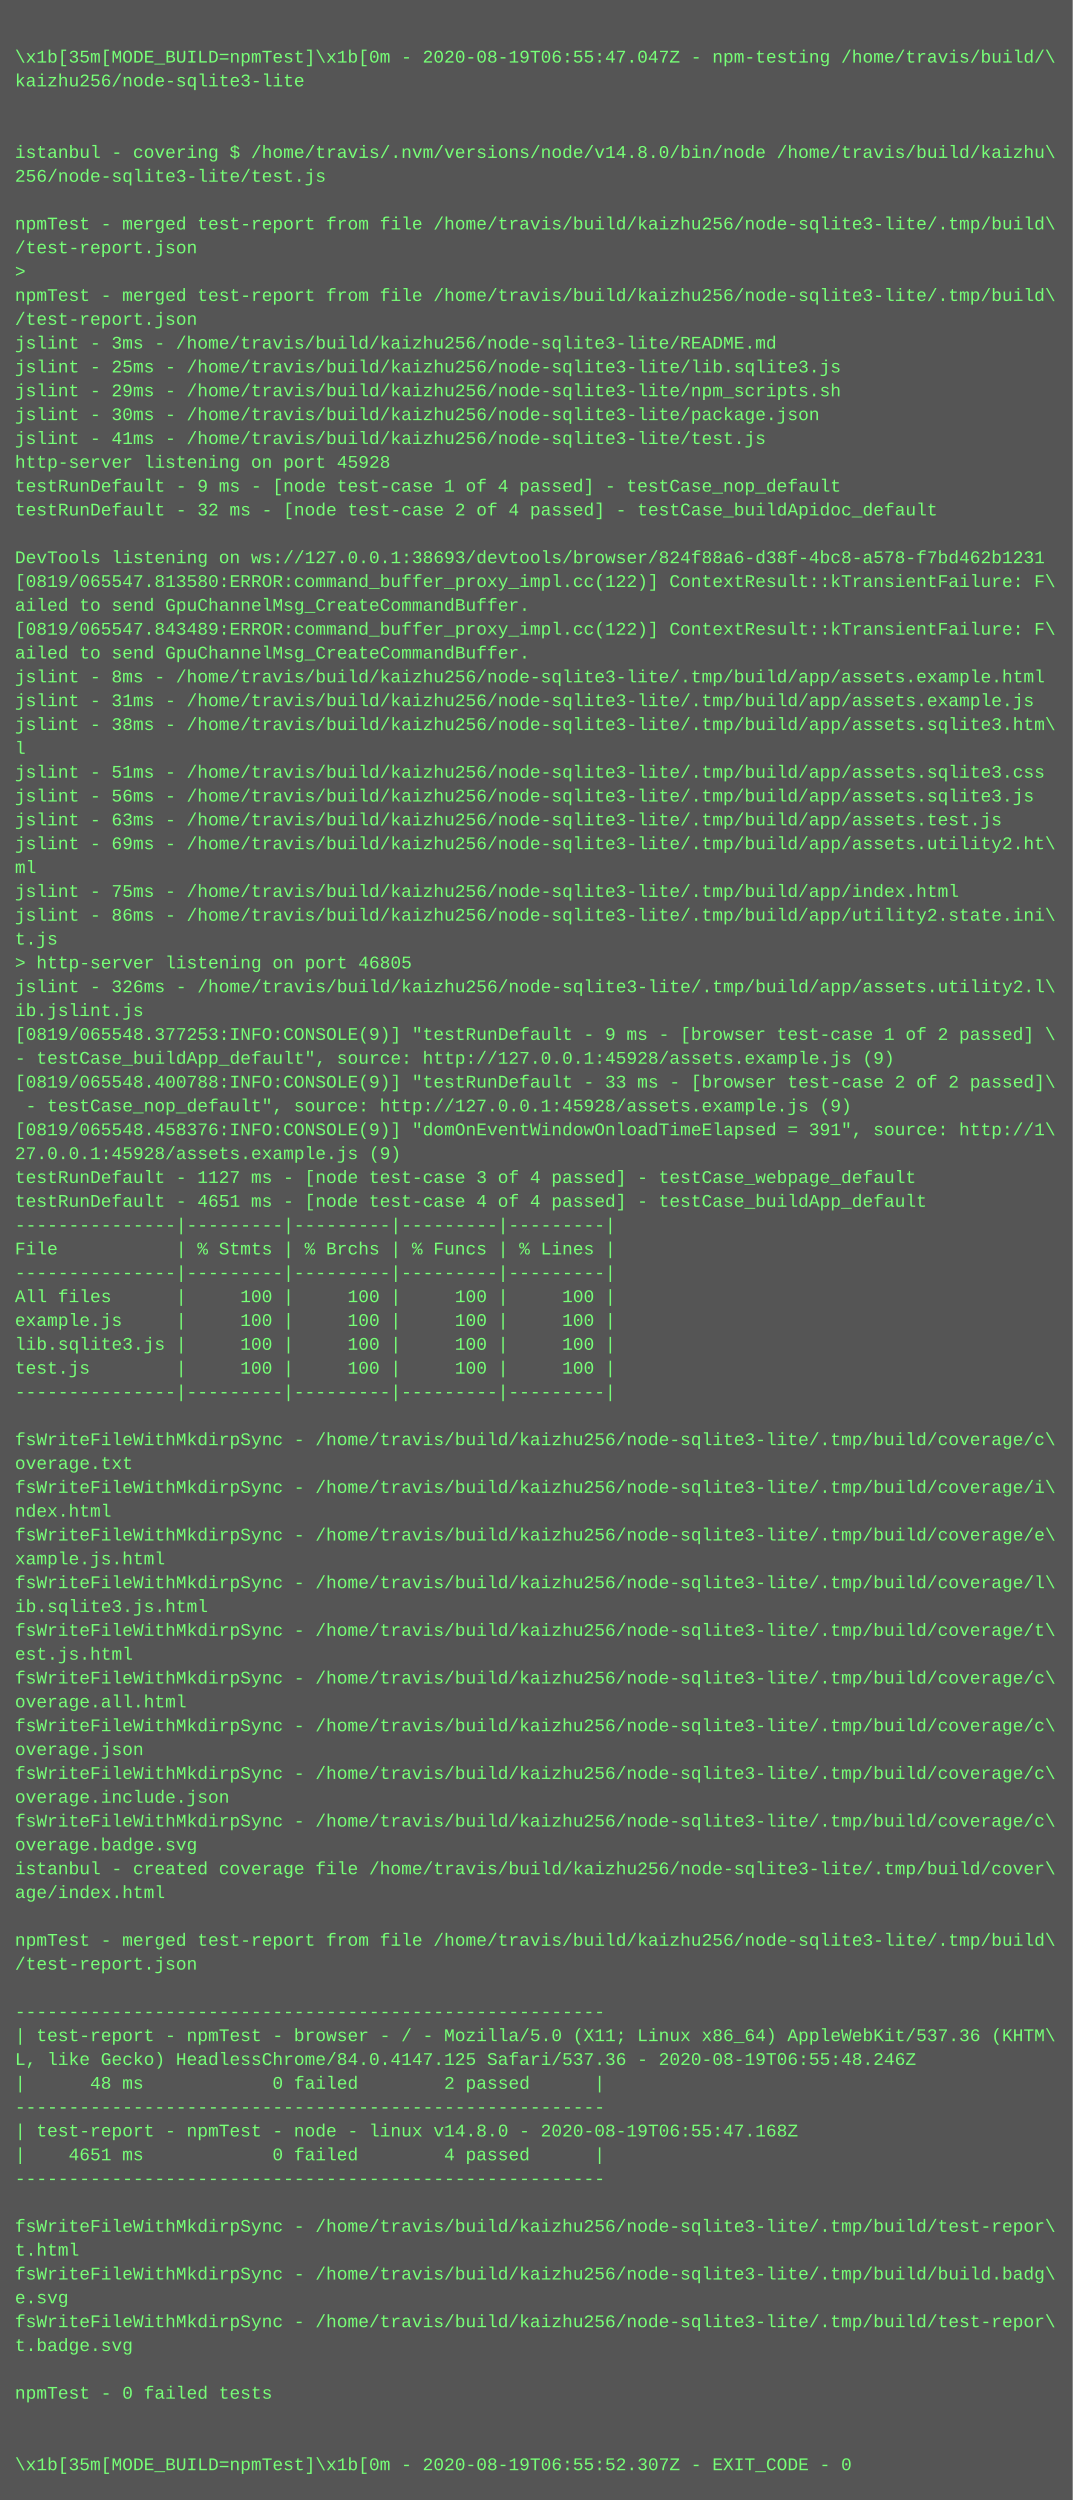
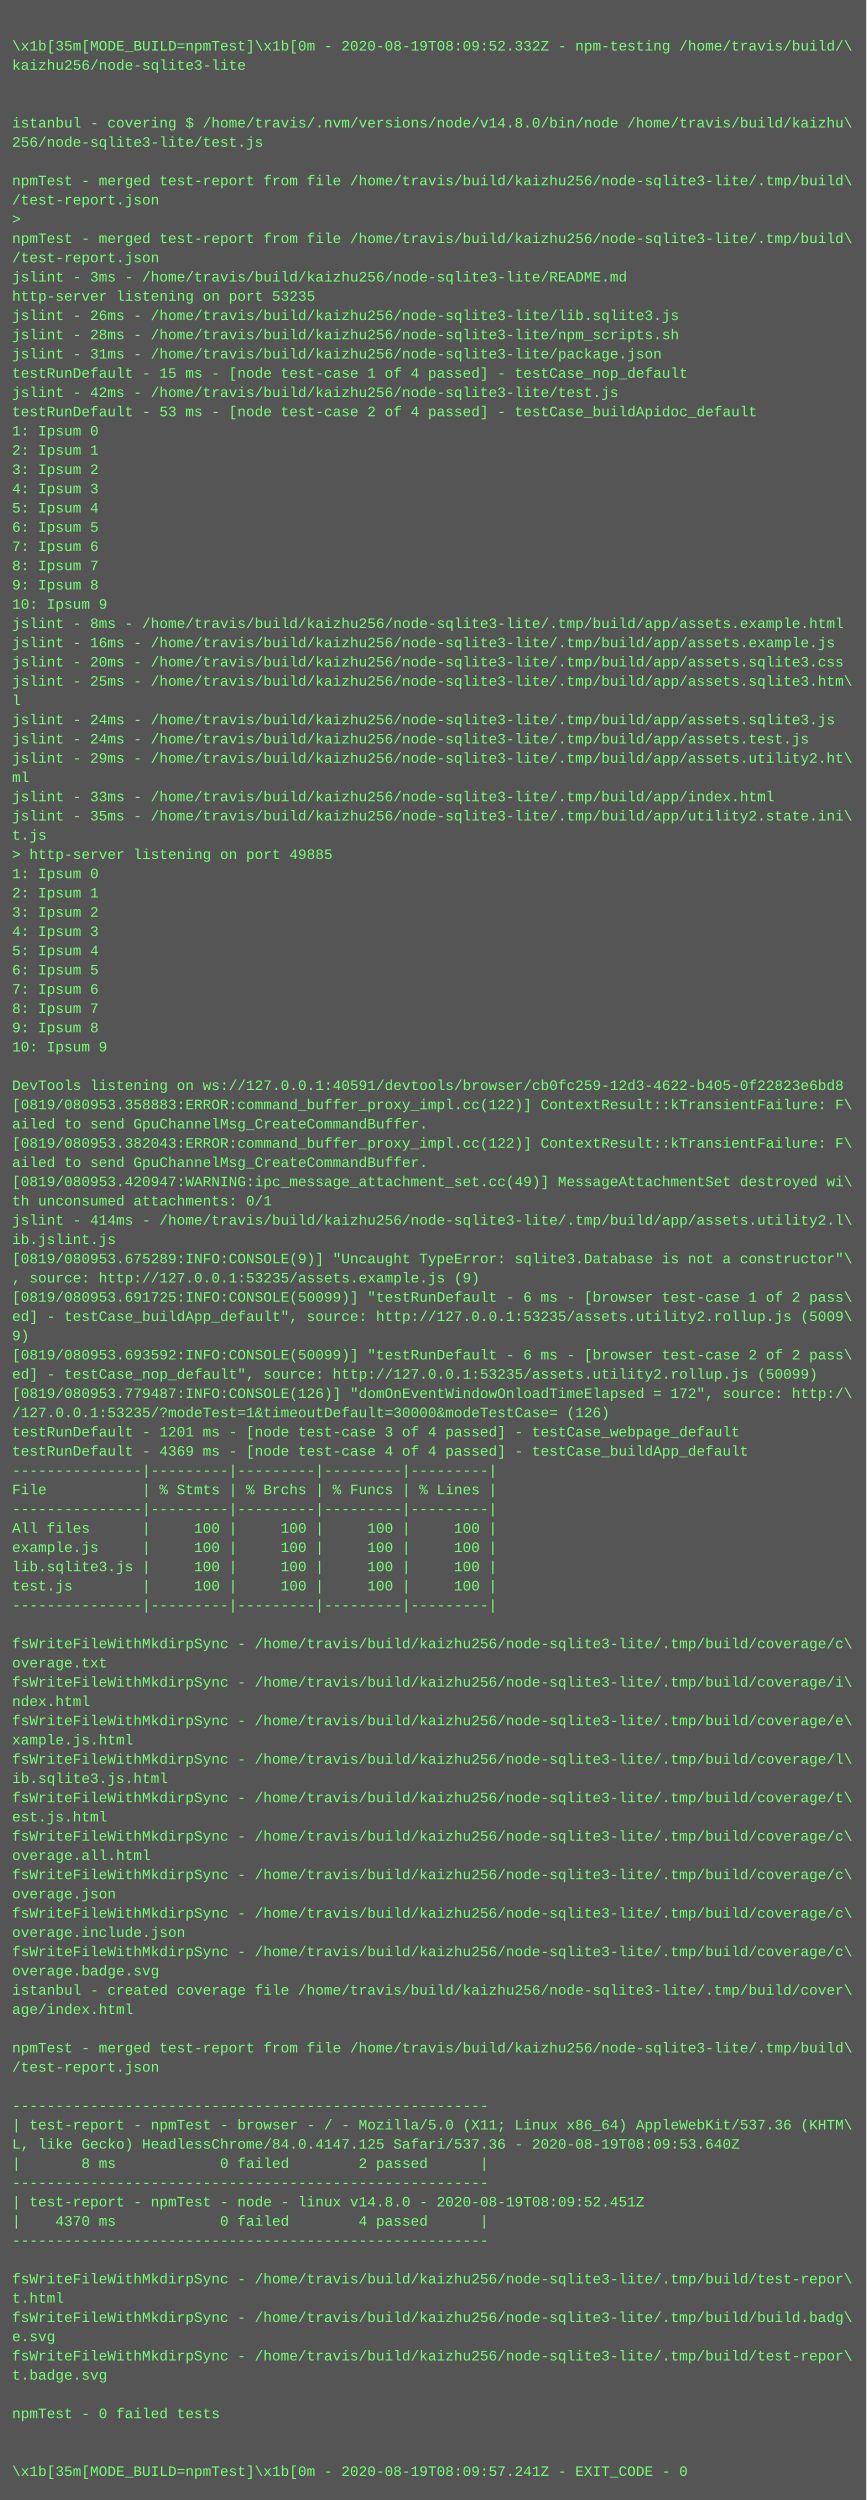
- <svg xmlns="http://www.w3.org/2000/svg" height="1678" width="720">
-   <rect height="1678" fill="#555" width="720" />
+ <svg xmlns="http://www.w3.org/2000/svg" height="2078" width="720">
+   <rect height="2078" fill="#555" width="720" />
  <text fill="#7f7" font-family="Courier New" font-size="12" xml:space="preserve">
    <tspan x="10" y="26" />
-     <tspan x="10" y="42">\x1b[35m[MODE_BUILD=npmTest]\x1b[0m - 2020-08-19T06:55:47.047Z - npm-testing /home/travis/build/\</tspan>
+     <tspan x="10" y="42">\x1b[35m[MODE_BUILD=npmTest]\x1b[0m - 2020-08-19T08:09:52.332Z - npm-testing /home/travis/build/\</tspan>
    <tspan x="10" y="58">kaizhu256/node-sqlite3-lite</tspan>
    <tspan x="10" y="74" />
    <tspan x="10" y="90" />
    <tspan x="10" y="106">istanbul - covering $ /home/travis/.nvm/versions/node/v14.8.0/bin/node /home/travis/build/kaizhu\</tspan>
    <tspan x="10" y="122">256/node-sqlite3-lite/test.js</tspan>
    <tspan x="10" y="138" />
    <tspan x="10" y="154">npmTest - merged test-report from file /home/travis/build/kaizhu256/node-sqlite3-lite/.tmp/build\</tspan>
    <tspan x="10" y="170">/test-report.json</tspan>
    <tspan x="10" y="186">&gt; </tspan>
    <tspan x="10" y="202">npmTest - merged test-report from file /home/travis/build/kaizhu256/node-sqlite3-lite/.tmp/build\</tspan>
    <tspan x="10" y="218">/test-report.json</tspan>
    <tspan x="10" y="234">jslint - 3ms - /home/travis/build/kaizhu256/node-sqlite3-lite/README.md</tspan>
-     <tspan x="10" y="250">jslint - 25ms - /home/travis/build/kaizhu256/node-sqlite3-lite/lib.sqlite3.js</tspan>
-     <tspan x="10" y="266">jslint - 29ms - /home/travis/build/kaizhu256/node-sqlite3-lite/npm_scripts.sh</tspan>
-     <tspan x="10" y="282">jslint - 30ms - /home/travis/build/kaizhu256/node-sqlite3-lite/package.json</tspan>
-     <tspan x="10" y="298">jslint - 41ms - /home/travis/build/kaizhu256/node-sqlite3-lite/test.js</tspan>
-     <tspan x="10" y="314">http-server listening on port 45928</tspan>
-     <tspan x="10" y="330">testRunDefault - 9 ms - [node test-case 1 of 4 passed] - testCase_nop_default</tspan>
-     <tspan x="10" y="346">testRunDefault - 32 ms - [node test-case 2 of 4 passed] - testCase_buildApidoc_default</tspan>
-     <tspan x="10" y="362" />
-     <tspan x="10" y="378">DevTools listening on ws://127.0.0.1:38693/devtools/browser/824f88a6-d38f-4bc8-a578-f7bd462b1231</tspan>
-     <tspan x="10" y="394">[0819/065547.813580:ERROR:command_buffer_proxy_impl.cc(122)] ContextResult::kTransientFailure: F\</tspan>
-     <tspan x="10" y="410">ailed to send GpuChannelMsg_CreateCommandBuffer.</tspan>
-     <tspan x="10" y="426">[0819/065547.843489:ERROR:command_buffer_proxy_impl.cc(122)] ContextResult::kTransientFailure: F\</tspan>
-     <tspan x="10" y="442">ailed to send GpuChannelMsg_CreateCommandBuffer.</tspan>
-     <tspan x="10" y="458">jslint - 8ms - /home/travis/build/kaizhu256/node-sqlite3-lite/.tmp/build/app/assets.example.html</tspan>
-     <tspan x="10" y="474">jslint - 31ms - /home/travis/build/kaizhu256/node-sqlite3-lite/.tmp/build/app/assets.example.js</tspan>
-     <tspan x="10" y="490">jslint - 38ms - /home/travis/build/kaizhu256/node-sqlite3-lite/.tmp/build/app/assets.sqlite3.htm\</tspan>
-     <tspan x="10" y="506">l</tspan>
-     <tspan x="10" y="522">jslint - 51ms - /home/travis/build/kaizhu256/node-sqlite3-lite/.tmp/build/app/assets.sqlite3.css</tspan>
-     <tspan x="10" y="538">jslint - 56ms - /home/travis/build/kaizhu256/node-sqlite3-lite/.tmp/build/app/assets.sqlite3.js</tspan>
-     <tspan x="10" y="554">jslint - 63ms - /home/travis/build/kaizhu256/node-sqlite3-lite/.tmp/build/app/assets.test.js</tspan>
-     <tspan x="10" y="570">jslint - 69ms - /home/travis/build/kaizhu256/node-sqlite3-lite/.tmp/build/app/assets.utility2.ht\</tspan>
-     <tspan x="10" y="586">ml</tspan>
-     <tspan x="10" y="602">jslint - 75ms - /home/travis/build/kaizhu256/node-sqlite3-lite/.tmp/build/app/index.html</tspan>
-     <tspan x="10" y="618">jslint - 86ms - /home/travis/build/kaizhu256/node-sqlite3-lite/.tmp/build/app/utility2.state.ini\</tspan>
-     <tspan x="10" y="634">t.js</tspan>
-     <tspan x="10" y="650">&gt; http-server listening on port 46805</tspan>
-     <tspan x="10" y="666">jslint - 326ms - /home/travis/build/kaizhu256/node-sqlite3-lite/.tmp/build/app/assets.utility2.l\</tspan>
-     <tspan x="10" y="682">ib.jslint.js</tspan>
-     <tspan x="10" y="698">[0819/065548.377253:INFO:CONSOLE(9)] "testRunDefault - 9 ms - [browser test-case 1 of 2 passed] \</tspan>
-     <tspan x="10" y="714">- testCase_buildApp_default", source: http://127.0.0.1:45928/assets.example.js (9)</tspan>
-     <tspan x="10" y="730">[0819/065548.400788:INFO:CONSOLE(9)] "testRunDefault - 33 ms - [browser test-case 2 of 2 passed]\</tspan>
-     <tspan x="10" y="746"> - testCase_nop_default", source: http://127.0.0.1:45928/assets.example.js (9)</tspan>
-     <tspan x="10" y="762">[0819/065548.458376:INFO:CONSOLE(9)] "domOnEventWindowOnloadTimeElapsed = 391", source: http://1\</tspan>
-     <tspan x="10" y="778">27.0.0.1:45928/assets.example.js (9)</tspan>
-     <tspan x="10" y="794">testRunDefault - 1127 ms - [node test-case 3 of 4 passed] - testCase_webpage_default</tspan>
-     <tspan x="10" y="810">testRunDefault - 4651 ms - [node test-case 4 of 4 passed] - testCase_buildApp_default</tspan>
-     <tspan x="10" y="826">---------------|---------|---------|---------|---------|</tspan>
-     <tspan x="10" y="842">File           | % Stmts | % Brchs | % Funcs | % Lines |</tspan>
-     <tspan x="10" y="858">---------------|---------|---------|---------|---------|</tspan>
-     <tspan x="10" y="874">All files      |     100 |     100 |     100 |     100 |</tspan>
-     <tspan x="10" y="890">example.js     |     100 |     100 |     100 |     100 |</tspan>
-     <tspan x="10" y="906">lib.sqlite3.js |     100 |     100 |     100 |     100 |</tspan>
-     <tspan x="10" y="922">test.js        |     100 |     100 |     100 |     100 |</tspan>
-     <tspan x="10" y="938">---------------|---------|---------|---------|---------|</tspan>
-     <tspan x="10" y="954" />
-     <tspan x="10" y="970">fsWriteFileWithMkdirpSync - /home/travis/build/kaizhu256/node-sqlite3-lite/.tmp/build/coverage/c\</tspan>
-     <tspan x="10" y="986">overage.txt</tspan>
-     <tspan x="10" y="1002">fsWriteFileWithMkdirpSync - /home/travis/build/kaizhu256/node-sqlite3-lite/.tmp/build/coverage/i\</tspan>
-     <tspan x="10" y="1018">ndex.html</tspan>
-     <tspan x="10" y="1034">fsWriteFileWithMkdirpSync - /home/travis/build/kaizhu256/node-sqlite3-lite/.tmp/build/coverage/e\</tspan>
-     <tspan x="10" y="1050">xample.js.html</tspan>
-     <tspan x="10" y="1066">fsWriteFileWithMkdirpSync - /home/travis/build/kaizhu256/node-sqlite3-lite/.tmp/build/coverage/l\</tspan>
-     <tspan x="10" y="1082">ib.sqlite3.js.html</tspan>
-     <tspan x="10" y="1098">fsWriteFileWithMkdirpSync - /home/travis/build/kaizhu256/node-sqlite3-lite/.tmp/build/coverage/t\</tspan>
-     <tspan x="10" y="1114">est.js.html</tspan>
-     <tspan x="10" y="1130">fsWriteFileWithMkdirpSync - /home/travis/build/kaizhu256/node-sqlite3-lite/.tmp/build/coverage/c\</tspan>
-     <tspan x="10" y="1146">overage.all.html</tspan>
-     <tspan x="10" y="1162">fsWriteFileWithMkdirpSync - /home/travis/build/kaizhu256/node-sqlite3-lite/.tmp/build/coverage/c\</tspan>
-     <tspan x="10" y="1178">overage.json</tspan>
-     <tspan x="10" y="1194">fsWriteFileWithMkdirpSync - /home/travis/build/kaizhu256/node-sqlite3-lite/.tmp/build/coverage/c\</tspan>
-     <tspan x="10" y="1210">overage.include.json</tspan>
-     <tspan x="10" y="1226">fsWriteFileWithMkdirpSync - /home/travis/build/kaizhu256/node-sqlite3-lite/.tmp/build/coverage/c\</tspan>
-     <tspan x="10" y="1242">overage.badge.svg</tspan>
-     <tspan x="10" y="1258">istanbul - created coverage file /home/travis/build/kaizhu256/node-sqlite3-lite/.tmp/build/cover\</tspan>
-     <tspan x="10" y="1274">age/index.html</tspan>
-     <tspan x="10" y="1290" />
-     <tspan x="10" y="1306">npmTest - merged test-report from file /home/travis/build/kaizhu256/node-sqlite3-lite/.tmp/build\</tspan>
-     <tspan x="10" y="1322">/test-report.json</tspan>
-     <tspan x="10" y="1338" />
-     <tspan x="10" y="1354">-------------------------------------------------------</tspan>
-     <tspan x="10" y="1370">| test-report - npmTest - browser - / - Mozilla/5.0 (X11; Linux x86_64) AppleWebKit/537.36 (KHTM\</tspan>
-     <tspan x="10" y="1386">L, like Gecko) HeadlessChrome/84.0.4147.125 Safari/537.36 - 2020-08-19T06:55:48.246Z</tspan>
-     <tspan x="10" y="1402">|      48 ms            0 failed        2 passed      |</tspan>
-     <tspan x="10" y="1418">-------------------------------------------------------</tspan>
-     <tspan x="10" y="1434">| test-report - npmTest - node - linux v14.8.0 - 2020-08-19T06:55:47.168Z</tspan>
-     <tspan x="10" y="1450">|    4651 ms            0 failed        4 passed      |</tspan>
-     <tspan x="10" y="1466">-------------------------------------------------------</tspan>
-     <tspan x="10" y="1482" />
-     <tspan x="10" y="1498">fsWriteFileWithMkdirpSync - /home/travis/build/kaizhu256/node-sqlite3-lite/.tmp/build/test-repor\</tspan>
-     <tspan x="10" y="1514">t.html</tspan>
-     <tspan x="10" y="1530">fsWriteFileWithMkdirpSync - /home/travis/build/kaizhu256/node-sqlite3-lite/.tmp/build/build.badg\</tspan>
-     <tspan x="10" y="1546">e.svg</tspan>
-     <tspan x="10" y="1562">fsWriteFileWithMkdirpSync - /home/travis/build/kaizhu256/node-sqlite3-lite/.tmp/build/test-repor\</tspan>
-     <tspan x="10" y="1578">t.badge.svg</tspan>
-     <tspan x="10" y="1594" />
-     <tspan x="10" y="1610">npmTest - 0 failed tests</tspan>
-     <tspan x="10" y="1626" />
-     <tspan x="10" y="1642" />
-     <tspan x="10" y="1658">\x1b[35m[MODE_BUILD=npmTest]\x1b[0m - 2020-08-19T06:55:52.307Z - EXIT_CODE - 0</tspan>
+     <tspan x="10" y="250">http-server listening on port 53235</tspan>
+     <tspan x="10" y="266">jslint - 26ms - /home/travis/build/kaizhu256/node-sqlite3-lite/lib.sqlite3.js</tspan>
+     <tspan x="10" y="282">jslint - 28ms - /home/travis/build/kaizhu256/node-sqlite3-lite/npm_scripts.sh</tspan>
+     <tspan x="10" y="298">jslint - 31ms - /home/travis/build/kaizhu256/node-sqlite3-lite/package.json</tspan>
+     <tspan x="10" y="314">testRunDefault - 15 ms - [node test-case 1 of 4 passed] - testCase_nop_default</tspan>
+     <tspan x="10" y="330">jslint - 42ms - /home/travis/build/kaizhu256/node-sqlite3-lite/test.js</tspan>
+     <tspan x="10" y="346">testRunDefault - 53 ms - [node test-case 2 of 4 passed] - testCase_buildApidoc_default</tspan>
+     <tspan x="10" y="362">1: Ipsum 0</tspan>
+     <tspan x="10" y="378">2: Ipsum 1</tspan>
+     <tspan x="10" y="394">3: Ipsum 2</tspan>
+     <tspan x="10" y="410">4: Ipsum 3</tspan>
+     <tspan x="10" y="426">5: Ipsum 4</tspan>
+     <tspan x="10" y="442">6: Ipsum 5</tspan>
+     <tspan x="10" y="458">7: Ipsum 6</tspan>
+     <tspan x="10" y="474">8: Ipsum 7</tspan>
+     <tspan x="10" y="490">9: Ipsum 8</tspan>
+     <tspan x="10" y="506">10: Ipsum 9</tspan>
+     <tspan x="10" y="522">jslint - 8ms - /home/travis/build/kaizhu256/node-sqlite3-lite/.tmp/build/app/assets.example.html</tspan>
+     <tspan x="10" y="538">jslint - 16ms - /home/travis/build/kaizhu256/node-sqlite3-lite/.tmp/build/app/assets.example.js</tspan>
+     <tspan x="10" y="554">jslint - 20ms - /home/travis/build/kaizhu256/node-sqlite3-lite/.tmp/build/app/assets.sqlite3.css</tspan>
+     <tspan x="10" y="570">jslint - 25ms - /home/travis/build/kaizhu256/node-sqlite3-lite/.tmp/build/app/assets.sqlite3.htm\</tspan>
+     <tspan x="10" y="586">l</tspan>
+     <tspan x="10" y="602">jslint - 24ms - /home/travis/build/kaizhu256/node-sqlite3-lite/.tmp/build/app/assets.sqlite3.js</tspan>
+     <tspan x="10" y="618">jslint - 24ms - /home/travis/build/kaizhu256/node-sqlite3-lite/.tmp/build/app/assets.test.js</tspan>
+     <tspan x="10" y="634">jslint - 29ms - /home/travis/build/kaizhu256/node-sqlite3-lite/.tmp/build/app/assets.utility2.ht\</tspan>
+     <tspan x="10" y="650">ml</tspan>
+     <tspan x="10" y="666">jslint - 33ms - /home/travis/build/kaizhu256/node-sqlite3-lite/.tmp/build/app/index.html</tspan>
+     <tspan x="10" y="682">jslint - 35ms - /home/travis/build/kaizhu256/node-sqlite3-lite/.tmp/build/app/utility2.state.ini\</tspan>
+     <tspan x="10" y="698">t.js</tspan>
+     <tspan x="10" y="714">&gt; http-server listening on port 49885</tspan>
+     <tspan x="10" y="730">1: Ipsum 0</tspan>
+     <tspan x="10" y="746">2: Ipsum 1</tspan>
+     <tspan x="10" y="762">3: Ipsum 2</tspan>
+     <tspan x="10" y="778">4: Ipsum 3</tspan>
+     <tspan x="10" y="794">5: Ipsum 4</tspan>
+     <tspan x="10" y="810">6: Ipsum 5</tspan>
+     <tspan x="10" y="826">7: Ipsum 6</tspan>
+     <tspan x="10" y="842">8: Ipsum 7</tspan>
+     <tspan x="10" y="858">9: Ipsum 8</tspan>
+     <tspan x="10" y="874">10: Ipsum 9</tspan>
+     <tspan x="10" y="890" />
+     <tspan x="10" y="906">DevTools listening on ws://127.0.0.1:40591/devtools/browser/cb0fc259-12d3-4622-b405-0f22823e6bd8</tspan>
+     <tspan x="10" y="922">[0819/080953.358883:ERROR:command_buffer_proxy_impl.cc(122)] ContextResult::kTransientFailure: F\</tspan>
+     <tspan x="10" y="938">ailed to send GpuChannelMsg_CreateCommandBuffer.</tspan>
+     <tspan x="10" y="954">[0819/080953.382043:ERROR:command_buffer_proxy_impl.cc(122)] ContextResult::kTransientFailure: F\</tspan>
+     <tspan x="10" y="970">ailed to send GpuChannelMsg_CreateCommandBuffer.</tspan>
+     <tspan x="10" y="986">[0819/080953.420947:WARNING:ipc_message_attachment_set.cc(49)] MessageAttachmentSet destroyed wi\</tspan>
+     <tspan x="10" y="1002">th unconsumed attachments: 0/1</tspan>
+     <tspan x="10" y="1018">jslint - 414ms - /home/travis/build/kaizhu256/node-sqlite3-lite/.tmp/build/app/assets.utility2.l\</tspan>
+     <tspan x="10" y="1034">ib.jslint.js</tspan>
+     <tspan x="10" y="1050">[0819/080953.675289:INFO:CONSOLE(9)] "Uncaught TypeError: sqlite3.Database is not a constructor"\</tspan>
+     <tspan x="10" y="1066">, source: http://127.0.0.1:53235/assets.example.js (9)</tspan>
+     <tspan x="10" y="1082">[0819/080953.691725:INFO:CONSOLE(50099)] "testRunDefault - 6 ms - [browser test-case 1 of 2 pass\</tspan>
+     <tspan x="10" y="1098">ed] - testCase_buildApp_default", source: http://127.0.0.1:53235/assets.utility2.rollup.js (5009\</tspan>
+     <tspan x="10" y="1114">9)</tspan>
+     <tspan x="10" y="1130">[0819/080953.693592:INFO:CONSOLE(50099)] "testRunDefault - 6 ms - [browser test-case 2 of 2 pass\</tspan>
+     <tspan x="10" y="1146">ed] - testCase_nop_default", source: http://127.0.0.1:53235/assets.utility2.rollup.js (50099)</tspan>
+     <tspan x="10" y="1162">[0819/080953.779487:INFO:CONSOLE(126)] "domOnEventWindowOnloadTimeElapsed = 172", source: http:/\</tspan>
+     <tspan x="10" y="1178">/127.0.0.1:53235/?modeTest=1&amp;timeoutDefault=30000&amp;modeTestCase= (126)</tspan>
+     <tspan x="10" y="1194">testRunDefault - 1201 ms - [node test-case 3 of 4 passed] - testCase_webpage_default</tspan>
+     <tspan x="10" y="1210">testRunDefault - 4369 ms - [node test-case 4 of 4 passed] - testCase_buildApp_default</tspan>
+     <tspan x="10" y="1226">---------------|---------|---------|---------|---------|</tspan>
+     <tspan x="10" y="1242">File           | % Stmts | % Brchs | % Funcs | % Lines |</tspan>
+     <tspan x="10" y="1258">---------------|---------|---------|---------|---------|</tspan>
+     <tspan x="10" y="1274">All files      |     100 |     100 |     100 |     100 |</tspan>
+     <tspan x="10" y="1290">example.js     |     100 |     100 |     100 |     100 |</tspan>
+     <tspan x="10" y="1306">lib.sqlite3.js |     100 |     100 |     100 |     100 |</tspan>
+     <tspan x="10" y="1322">test.js        |     100 |     100 |     100 |     100 |</tspan>
+     <tspan x="10" y="1338">---------------|---------|---------|---------|---------|</tspan>
+     <tspan x="10" y="1354" />
+     <tspan x="10" y="1370">fsWriteFileWithMkdirpSync - /home/travis/build/kaizhu256/node-sqlite3-lite/.tmp/build/coverage/c\</tspan>
+     <tspan x="10" y="1386">overage.txt</tspan>
+     <tspan x="10" y="1402">fsWriteFileWithMkdirpSync - /home/travis/build/kaizhu256/node-sqlite3-lite/.tmp/build/coverage/i\</tspan>
+     <tspan x="10" y="1418">ndex.html</tspan>
+     <tspan x="10" y="1434">fsWriteFileWithMkdirpSync - /home/travis/build/kaizhu256/node-sqlite3-lite/.tmp/build/coverage/e\</tspan>
+     <tspan x="10" y="1450">xample.js.html</tspan>
+     <tspan x="10" y="1466">fsWriteFileWithMkdirpSync - /home/travis/build/kaizhu256/node-sqlite3-lite/.tmp/build/coverage/l\</tspan>
+     <tspan x="10" y="1482">ib.sqlite3.js.html</tspan>
+     <tspan x="10" y="1498">fsWriteFileWithMkdirpSync - /home/travis/build/kaizhu256/node-sqlite3-lite/.tmp/build/coverage/t\</tspan>
+     <tspan x="10" y="1514">est.js.html</tspan>
+     <tspan x="10" y="1530">fsWriteFileWithMkdirpSync - /home/travis/build/kaizhu256/node-sqlite3-lite/.tmp/build/coverage/c\</tspan>
+     <tspan x="10" y="1546">overage.all.html</tspan>
+     <tspan x="10" y="1562">fsWriteFileWithMkdirpSync - /home/travis/build/kaizhu256/node-sqlite3-lite/.tmp/build/coverage/c\</tspan>
+     <tspan x="10" y="1578">overage.json</tspan>
+     <tspan x="10" y="1594">fsWriteFileWithMkdirpSync - /home/travis/build/kaizhu256/node-sqlite3-lite/.tmp/build/coverage/c\</tspan>
+     <tspan x="10" y="1610">overage.include.json</tspan>
+     <tspan x="10" y="1626">fsWriteFileWithMkdirpSync - /home/travis/build/kaizhu256/node-sqlite3-lite/.tmp/build/coverage/c\</tspan>
+     <tspan x="10" y="1642">overage.badge.svg</tspan>
+     <tspan x="10" y="1658">istanbul - created coverage file /home/travis/build/kaizhu256/node-sqlite3-lite/.tmp/build/cover\</tspan>
+     <tspan x="10" y="1674">age/index.html</tspan>
+     <tspan x="10" y="1690" />
+     <tspan x="10" y="1706">npmTest - merged test-report from file /home/travis/build/kaizhu256/node-sqlite3-lite/.tmp/build\</tspan>
+     <tspan x="10" y="1722">/test-report.json</tspan>
+     <tspan x="10" y="1738" />
+     <tspan x="10" y="1754">-------------------------------------------------------</tspan>
+     <tspan x="10" y="1770">| test-report - npmTest - browser - / - Mozilla/5.0 (X11; Linux x86_64) AppleWebKit/537.36 (KHTM\</tspan>
+     <tspan x="10" y="1786">L, like Gecko) HeadlessChrome/84.0.4147.125 Safari/537.36 - 2020-08-19T08:09:53.640Z</tspan>
+     <tspan x="10" y="1802">|       8 ms            0 failed        2 passed      |</tspan>
+     <tspan x="10" y="1818">-------------------------------------------------------</tspan>
+     <tspan x="10" y="1834">| test-report - npmTest - node - linux v14.8.0 - 2020-08-19T08:09:52.451Z</tspan>
+     <tspan x="10" y="1850">|    4370 ms            0 failed        4 passed      |</tspan>
+     <tspan x="10" y="1866">-------------------------------------------------------</tspan>
+     <tspan x="10" y="1882" />
+     <tspan x="10" y="1898">fsWriteFileWithMkdirpSync - /home/travis/build/kaizhu256/node-sqlite3-lite/.tmp/build/test-repor\</tspan>
+     <tspan x="10" y="1914">t.html</tspan>
+     <tspan x="10" y="1930">fsWriteFileWithMkdirpSync - /home/travis/build/kaizhu256/node-sqlite3-lite/.tmp/build/build.badg\</tspan>
+     <tspan x="10" y="1946">e.svg</tspan>
+     <tspan x="10" y="1962">fsWriteFileWithMkdirpSync - /home/travis/build/kaizhu256/node-sqlite3-lite/.tmp/build/test-repor\</tspan>
+     <tspan x="10" y="1978">t.badge.svg</tspan>
+     <tspan x="10" y="1994" />
+     <tspan x="10" y="2010">npmTest - 0 failed tests</tspan>
+     <tspan x="10" y="2026" />
+     <tspan x="10" y="2042" />
+     <tspan x="10" y="2058">\x1b[35m[MODE_BUILD=npmTest]\x1b[0m - 2020-08-19T08:09:57.241Z - EXIT_CODE - 0</tspan>
  </text>
</svg>
